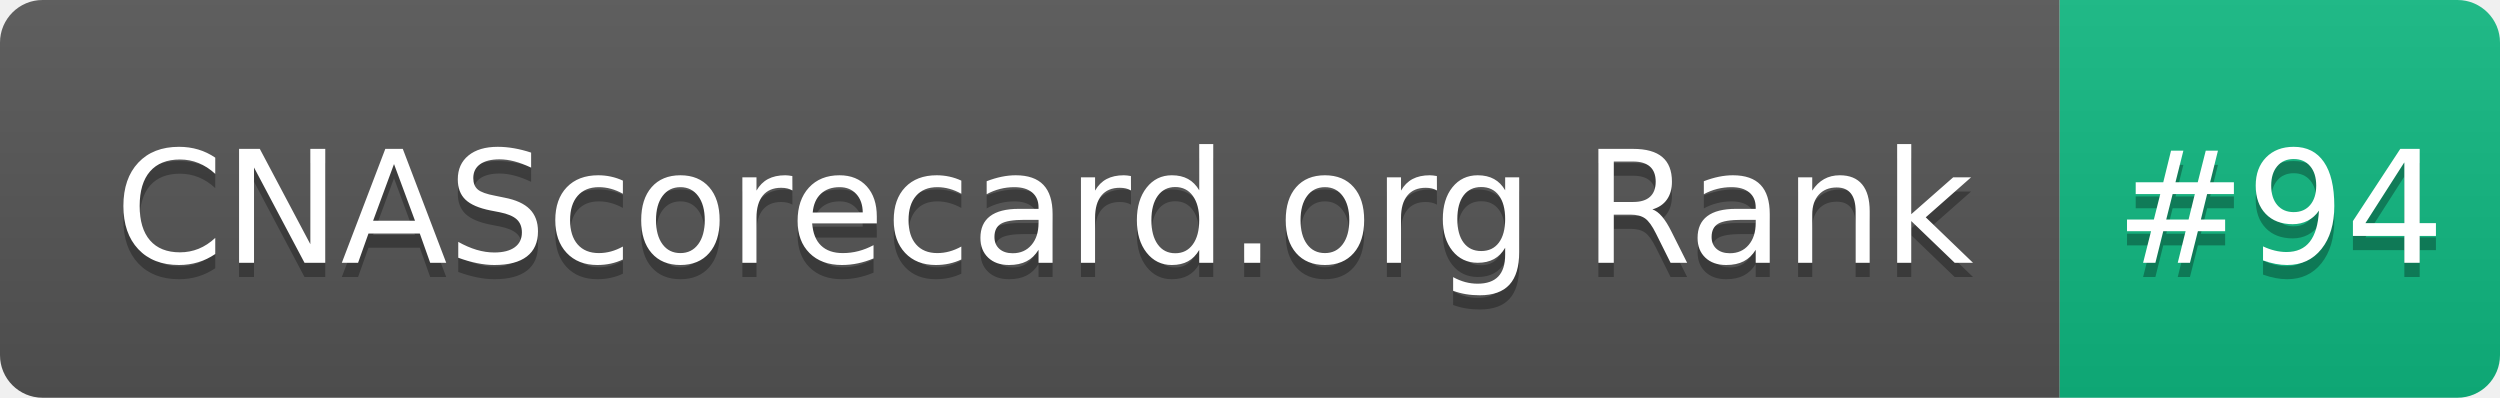
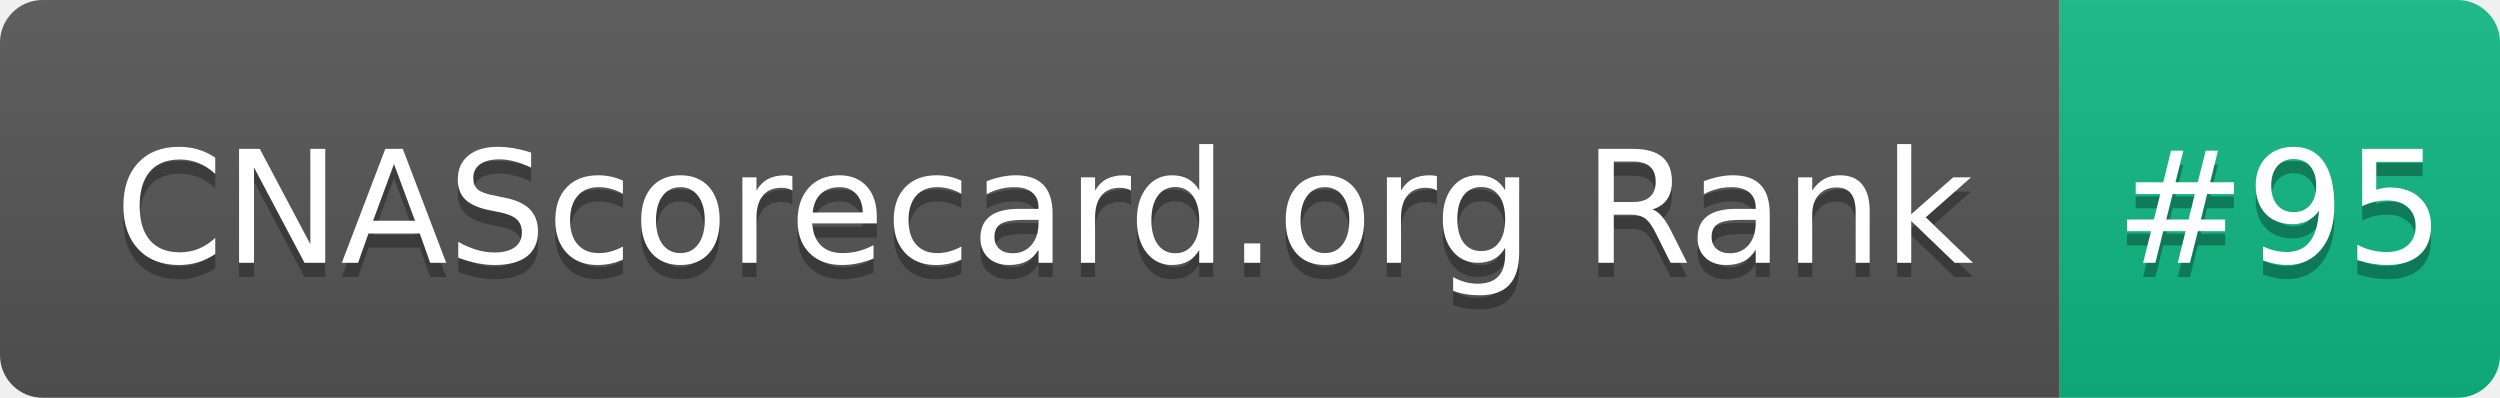
- <svg xmlns="http://www.w3.org/2000/svg" width="176" height="28" role="img" aria-label="CNAScorecard.org Rank: #94">
+ <svg xmlns="http://www.w3.org/2000/svg" width="176" height="28" role="img" aria-label="CNAScorecard.org Rank: #95">
  <linearGradient id="s" x2="0" y2="100%">
    <stop offset="0" stop-color="#bbb" stop-opacity=".1" />
    <stop offset="1" stop-opacity=".1" />
  </linearGradient>
  <clipPath id="r">
    <rect width="176" height="28" rx="3" fill="#fff" />
  </clipPath>
  <g clip-path="url(#r)">
    <rect width="145" height="28" fill="#555" />
    <rect x="145" width="31" height="28" fill="#10B981" />
    <rect width="176" height="28" fill="url(#s)" />
  </g>
  <g fill="#fff" text-anchor="middle" font-family="Verdana,Geneva,DejaVu Sans,sans-serif" text-rendering="geometricPrecision" font-size="110">
    <text aria-hidden="true" x="735" y="195" fill="#010101" fill-opacity=".3" transform="scale(.1)" textLength="1350">CNAScorecard.org Rank</text>
    <text x="735" y="185" transform="scale(.1)" fill="#fff" textLength="1350">CNAScorecard.org Rank</text>
-     <text aria-hidden="true" x="1605" y="195" fill="#010101" fill-opacity=".3" transform="scale(.1)" textLength="210">#94</text>
-     <text x="1605" y="185" transform="scale(.1)" fill="#fff" textLength="210">#94</text>
+     <text aria-hidden="true" x="1605" y="195" fill="#010101" fill-opacity=".3" transform="scale(.1)" textLength="210">#95</text>
+     <text x="1605" y="185" transform="scale(.1)" fill="#fff" textLength="210">#95</text>
  </g>
</svg>
